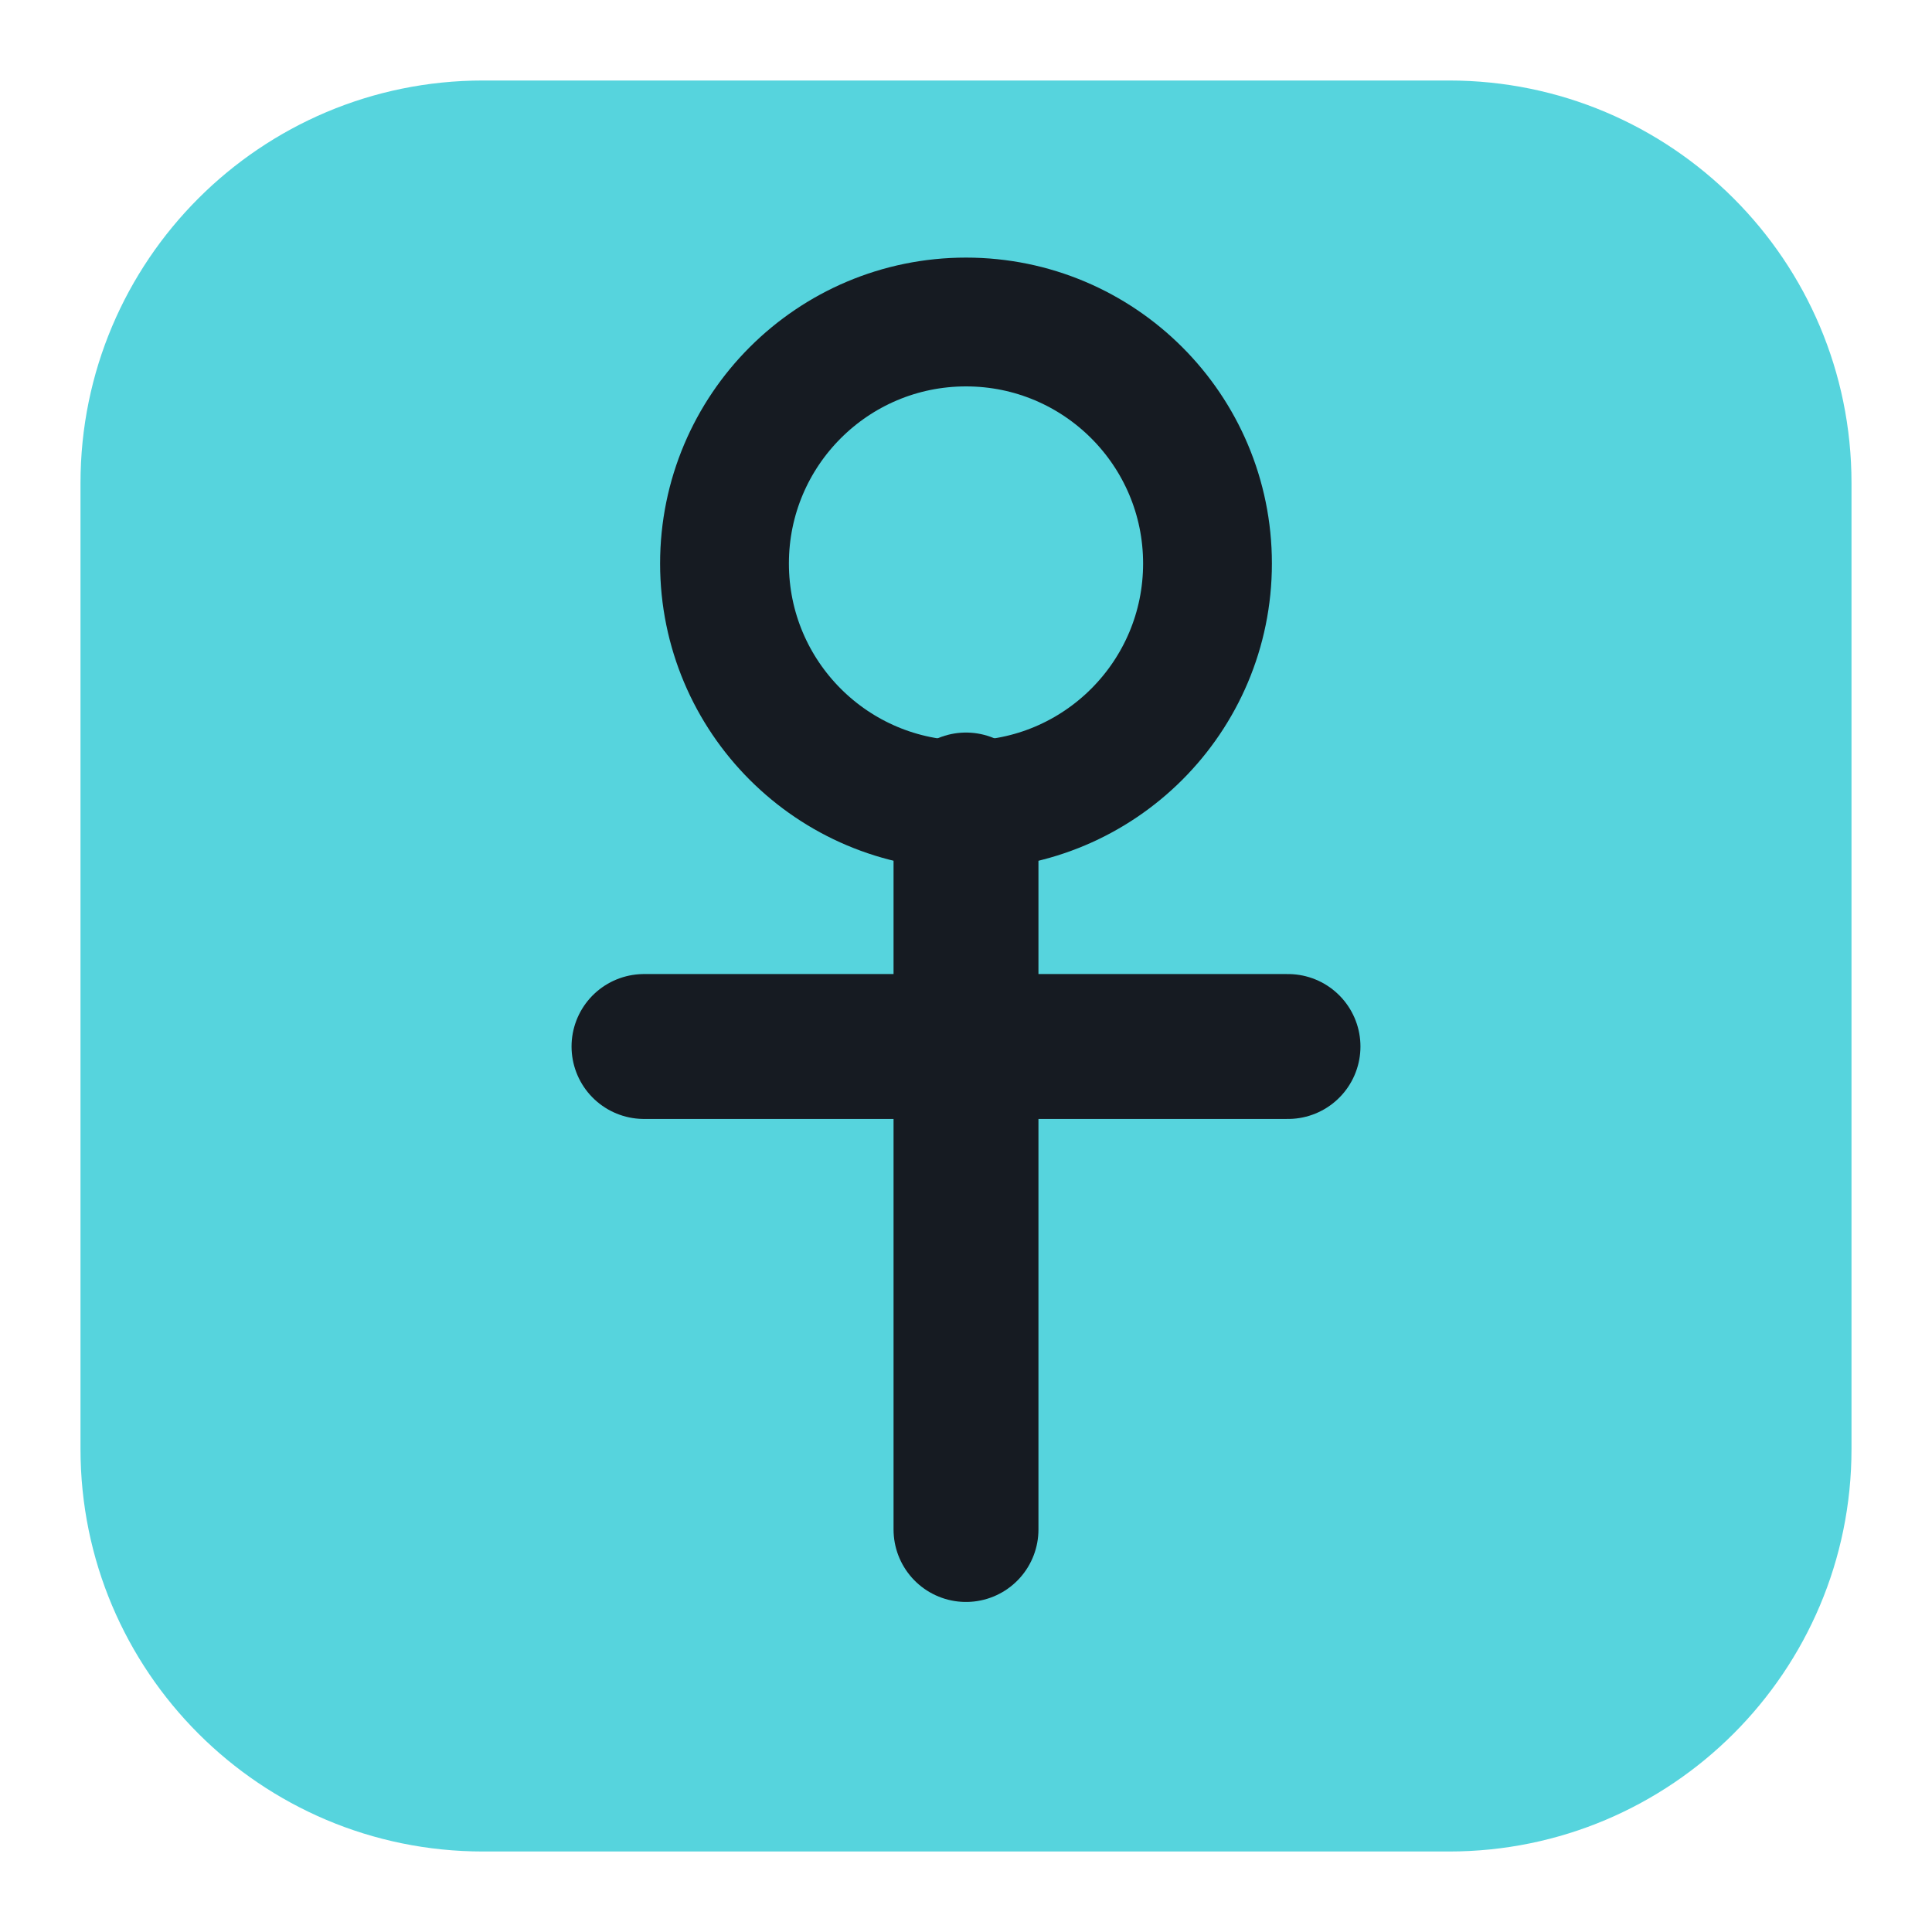
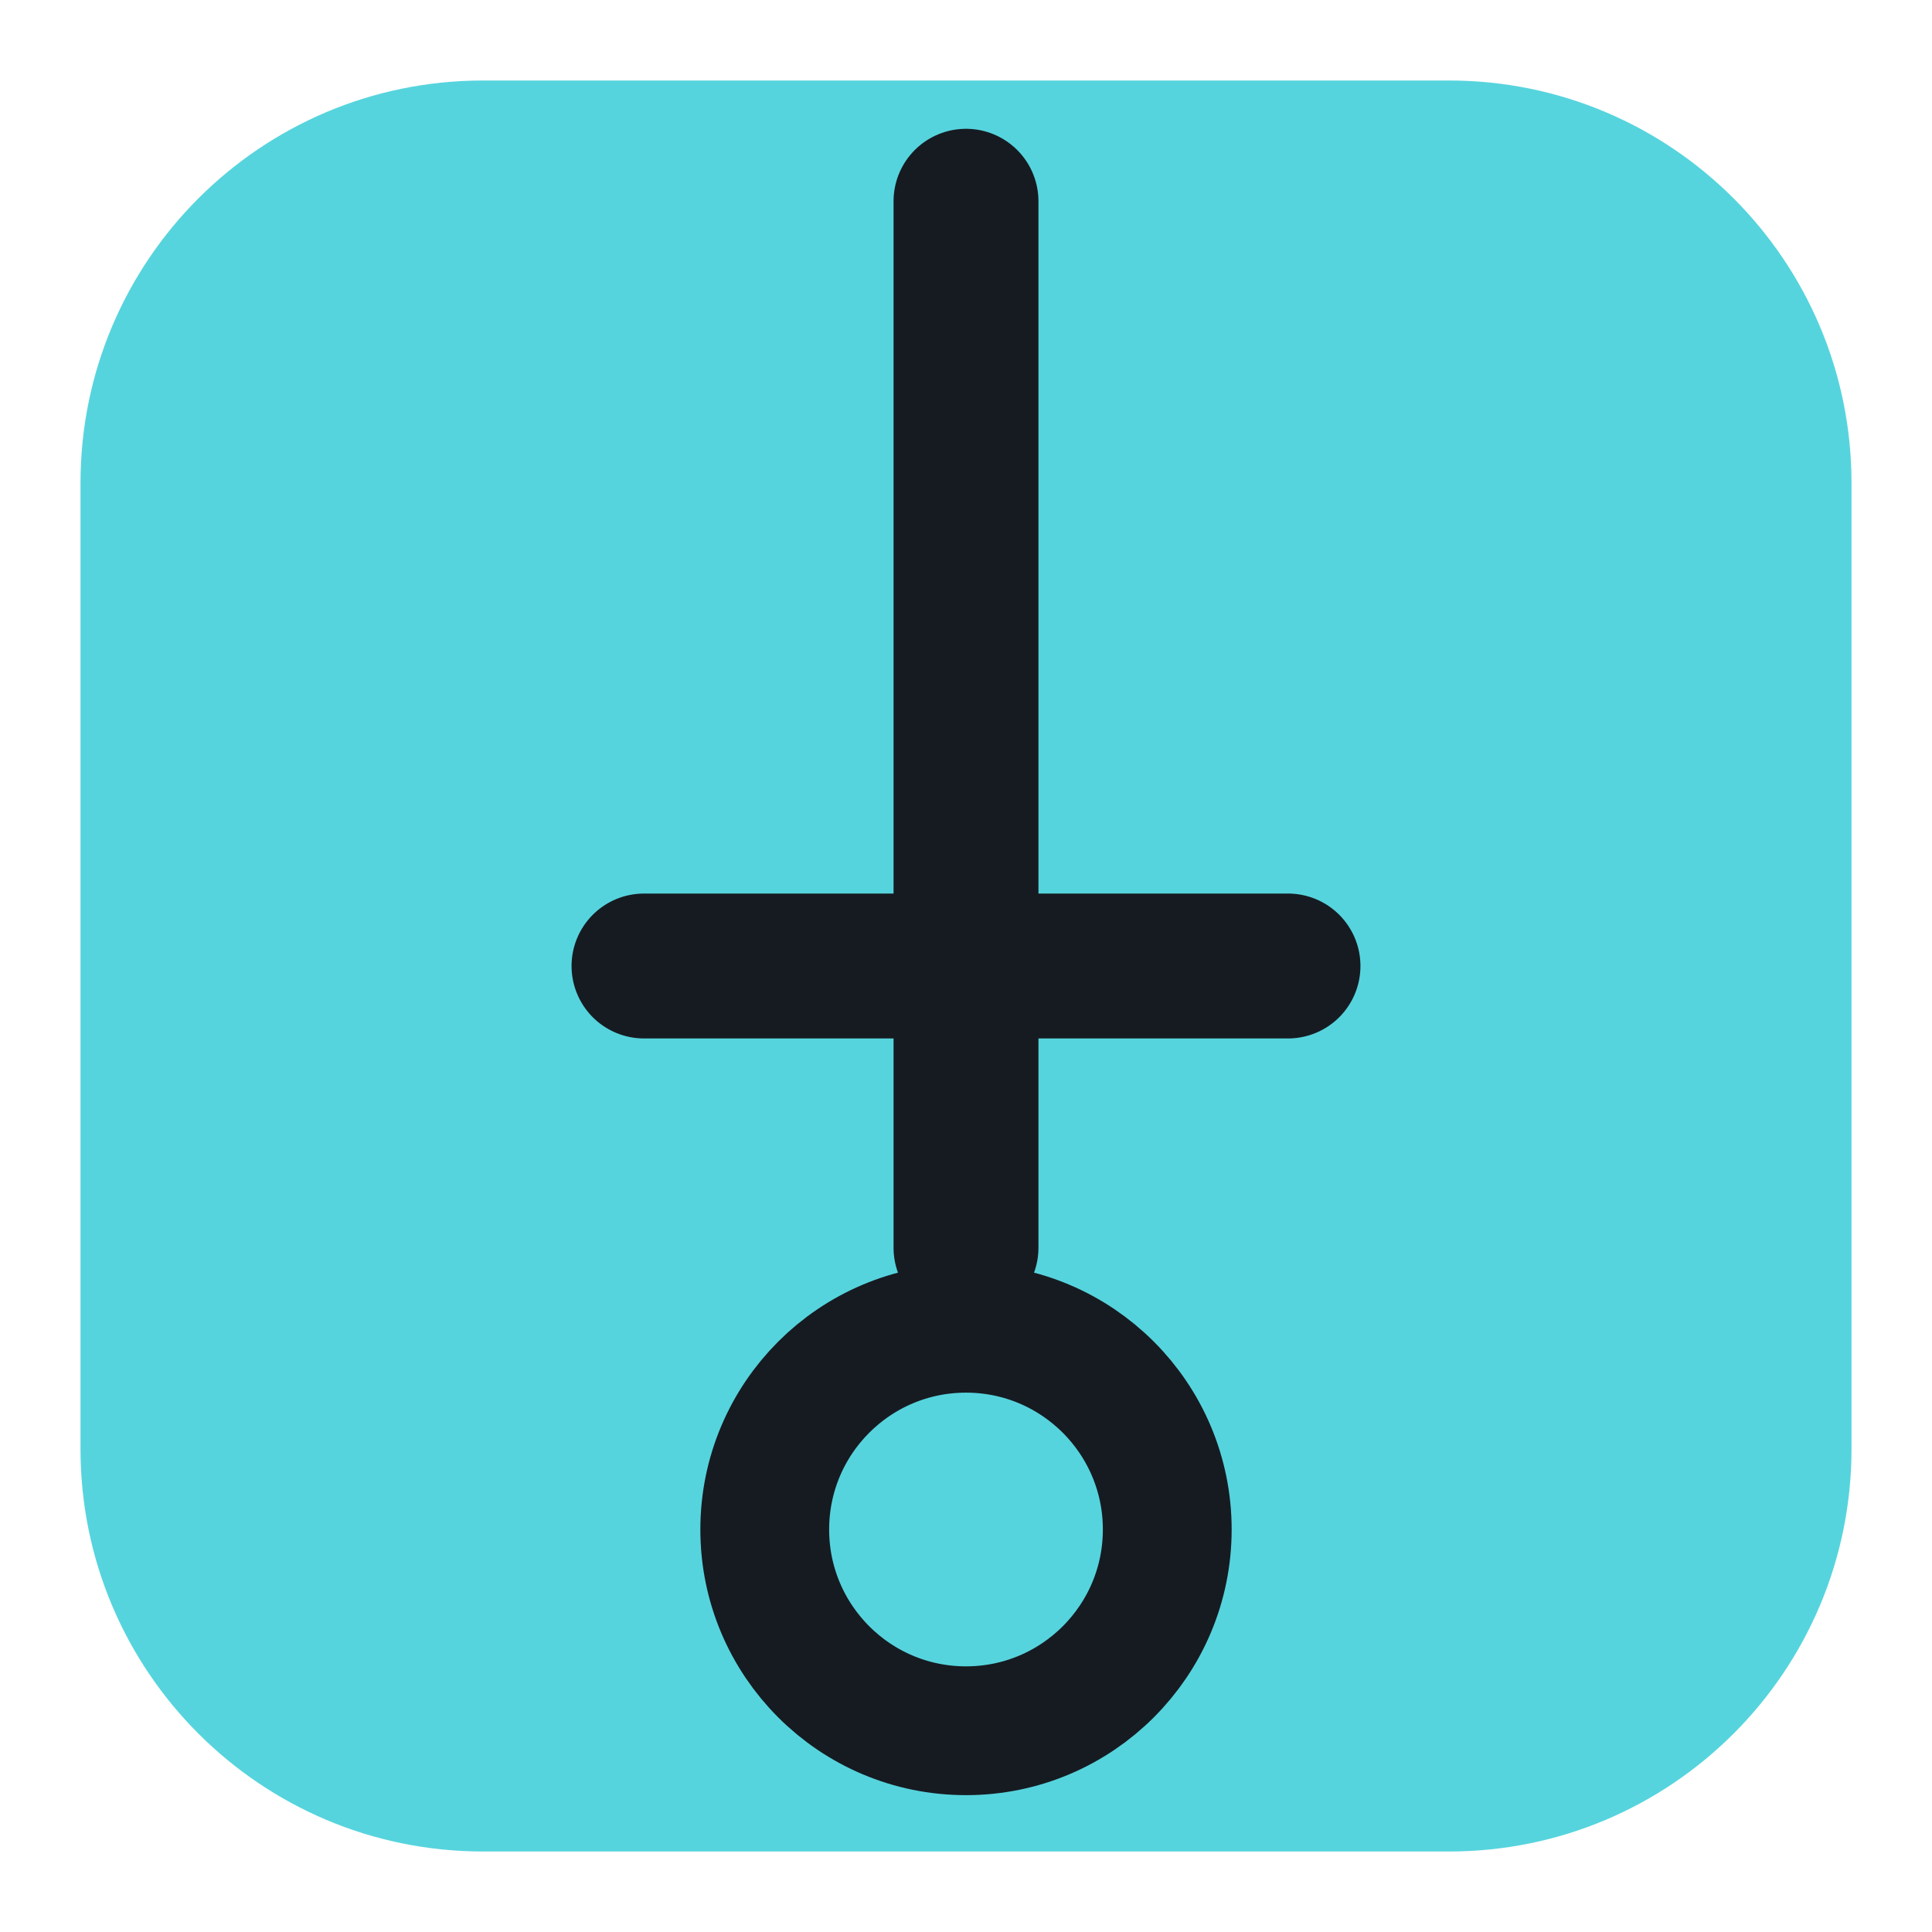
<svg xmlns="http://www.w3.org/2000/svg" viewBox="0 0 24 24" width="24" height="24">
  <rect x="1" y="1" width="22" height="22" rx="5" fill="#56d4dd" />
-   <circle cx="12" cy="7" r="3" fill="none" stroke="#161b22" stroke-width="1.6" stroke-linecap="round" stroke-linejoin="round" />
-   <path d="M12 10v9M8 13h8" fill="none" stroke="#161b22" stroke-width="1.8" stroke-linecap="round" stroke-linejoin="round" />
+   <path d="M12 2.500v13M8 12h8" fill="none" stroke="#161b22" stroke-width="1.8" stroke-linecap="round" stroke-linejoin="round" />
+   <circle cx="12" cy="19" r="2.500" fill="none" stroke="#161b22" stroke-width="1.6" stroke-linecap="round" stroke-linejoin="round" />
</svg>
